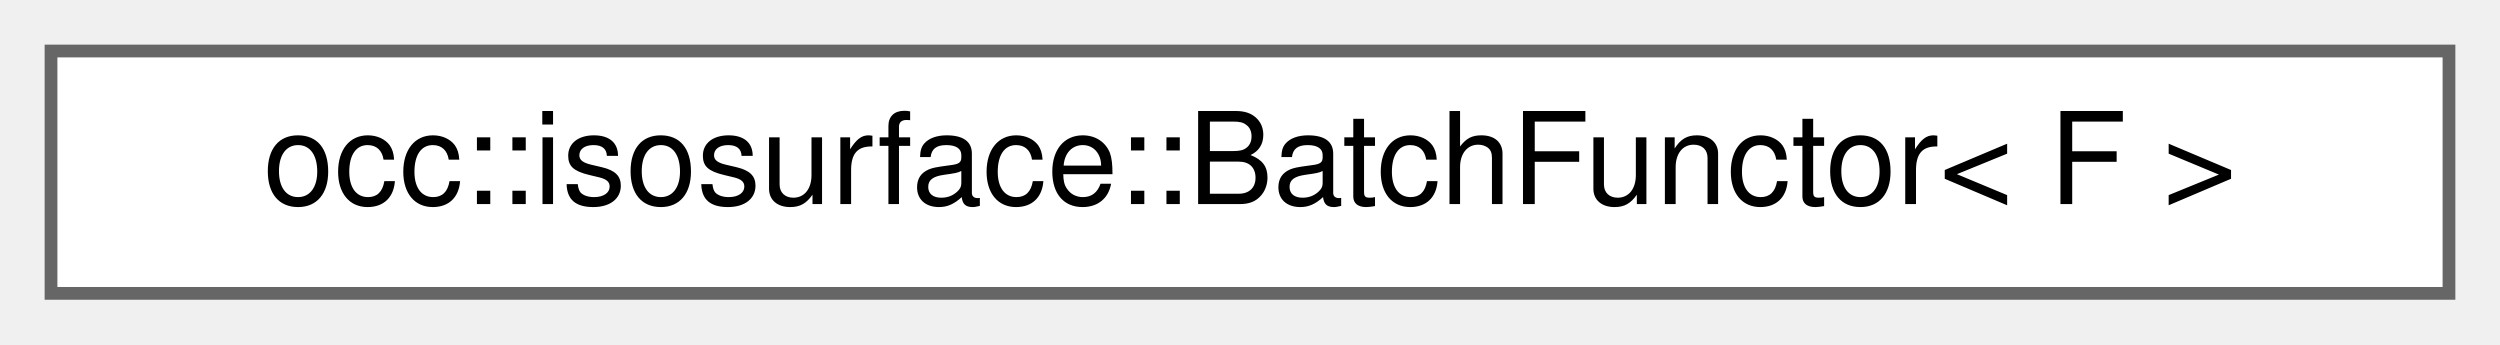
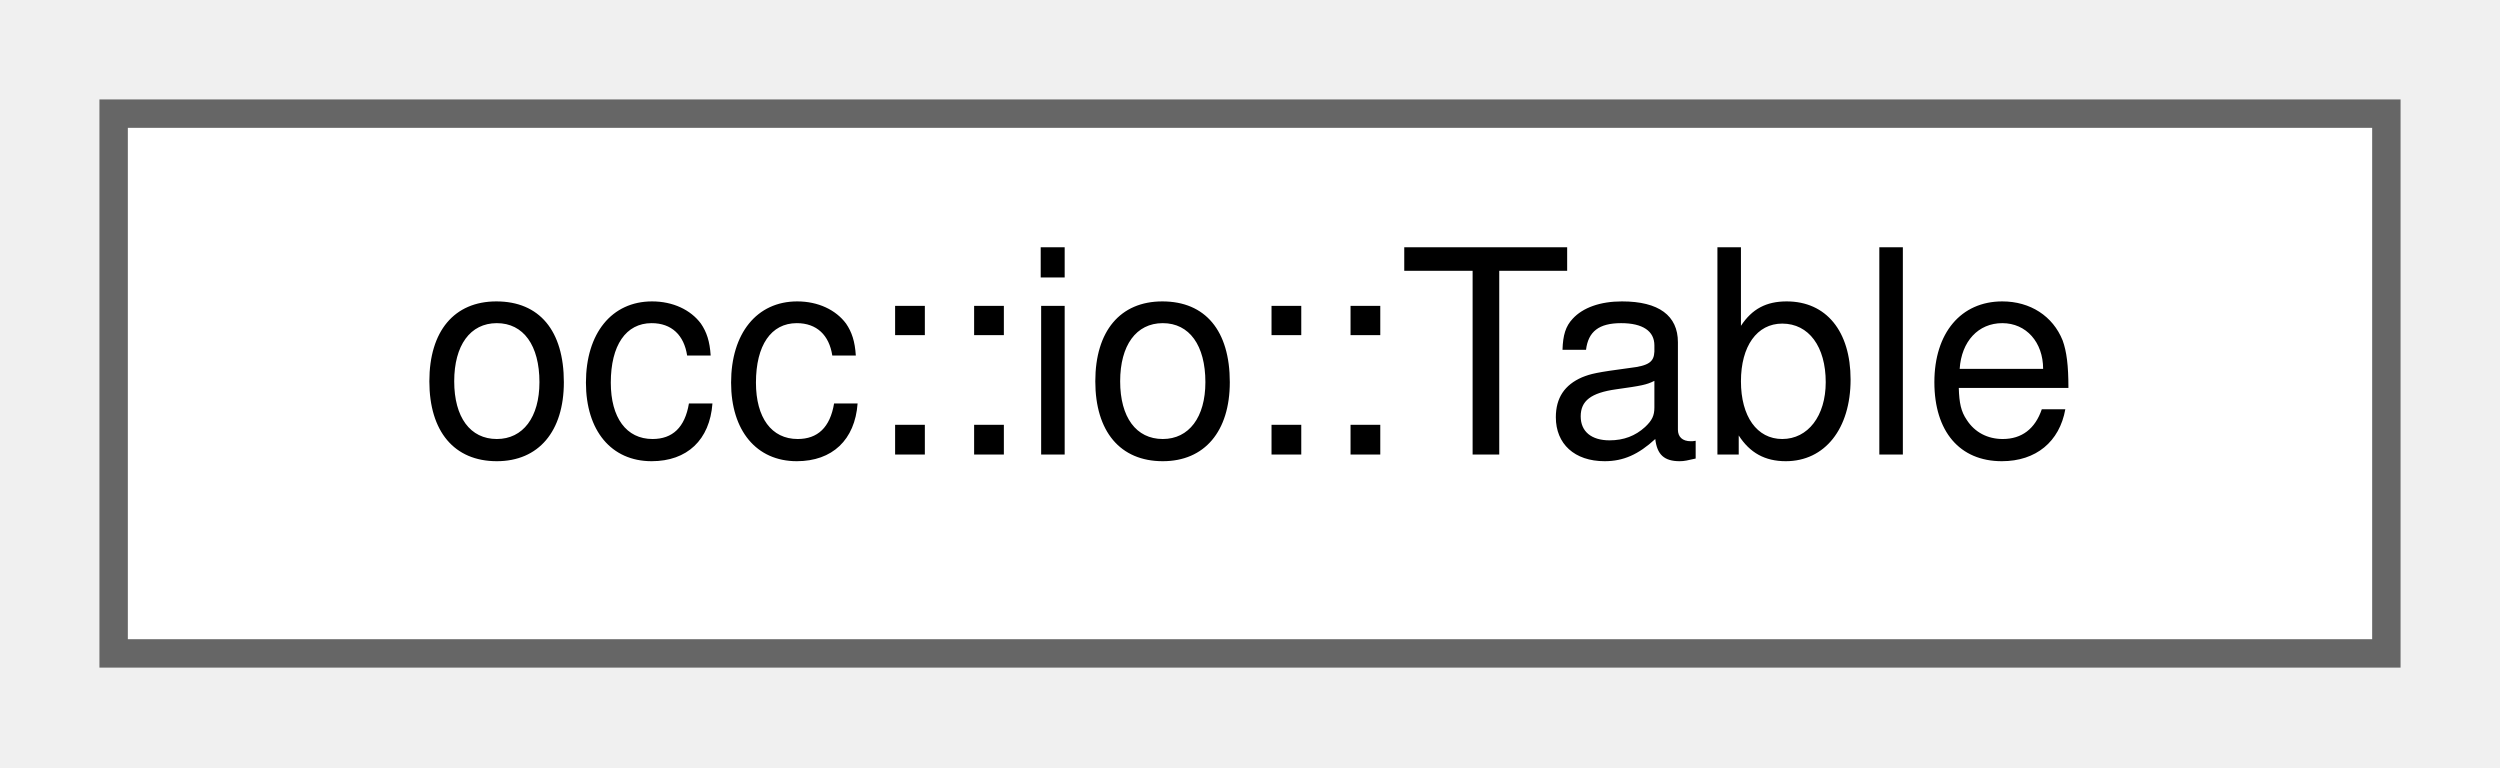
- <svg xmlns="http://www.w3.org/2000/svg" xmlns:xlink="http://www.w3.org/1999/xlink" width="196pt" height="27pt" viewBox="0.00 0.00 196.00 27.00">
+ <svg xmlns="http://www.w3.org/2000/svg" xmlns:xlink="http://www.w3.org/1999/xlink" width="88pt" height="27pt" viewBox="0.00 0.00 88.00 27.00">
  <g id="graph0" class="graph" transform="scale(1 1) rotate(0) translate(4 23)">
    <g id="Node000000" class="node">
      <g id="a_Node000000">
-         <a xlink:href="classocc_1_1isosurface_1_1BatchFunctor.html" target="_top" xlink:title=" ">
-           <polygon fill="white" stroke="#666666" points="188,-19 0,-19 0,0 188,0 188,-19" />
-           <text text-anchor="middle" x="94" y="-7" font-family="Helvetica,sans-Serif" font-size="10.00">occ::isosurface::BatchFunctor&lt; F &gt;</text>
+         <a xlink:href="classocc_1_1io_1_1Table.html" target="_top" xlink:title=" ">
+           <polygon fill="white" stroke="#666666" points="80,-19 0,-19 0,0 80,0 80,-19" />
+           <text text-anchor="middle" x="40" y="-7" font-family="Helvetica,sans-Serif" font-size="10.00">occ::io::Table</text>
        </a>
      </g>
    </g>
  </g>
</svg>
